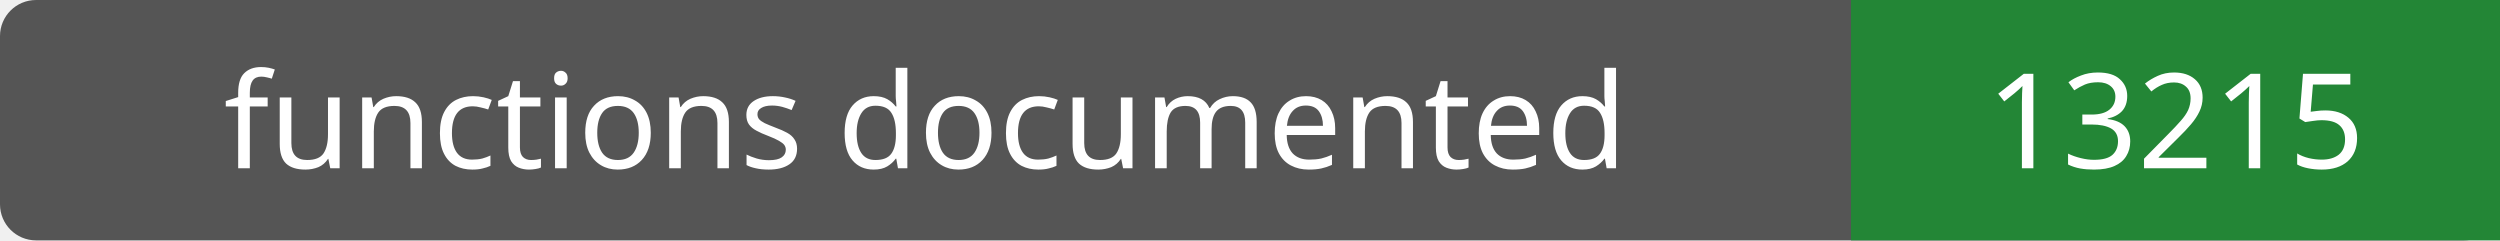
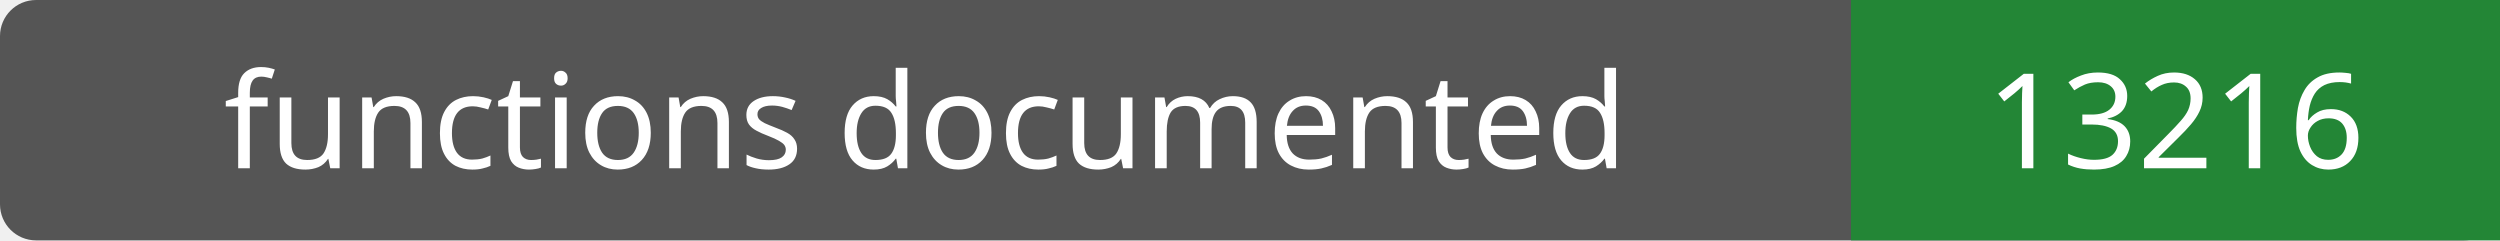
- <svg xmlns="http://www.w3.org/2000/svg" width="208" height="20" role="img" aria-label="functions documented: 13215">
+ <svg xmlns="http://www.w3.org/2000/svg" width="208" height="20" role="img" aria-label="functions documented: 13216">
  <rect width="208" height="20" rx="3" fill="#555" />
  <path fill="#238636" d="M154 0h54v20H154z" />
  <g fill="#fff" text-anchor="middle" font-family="Verdana,sans-serif" font-size="11">
    <text x="77.0" y="14">functions documented</text>
-     <text x="181.0" y="14">13215</text>
+     <text x="181.0" y="14">13216</text>
  </g>
</svg>
